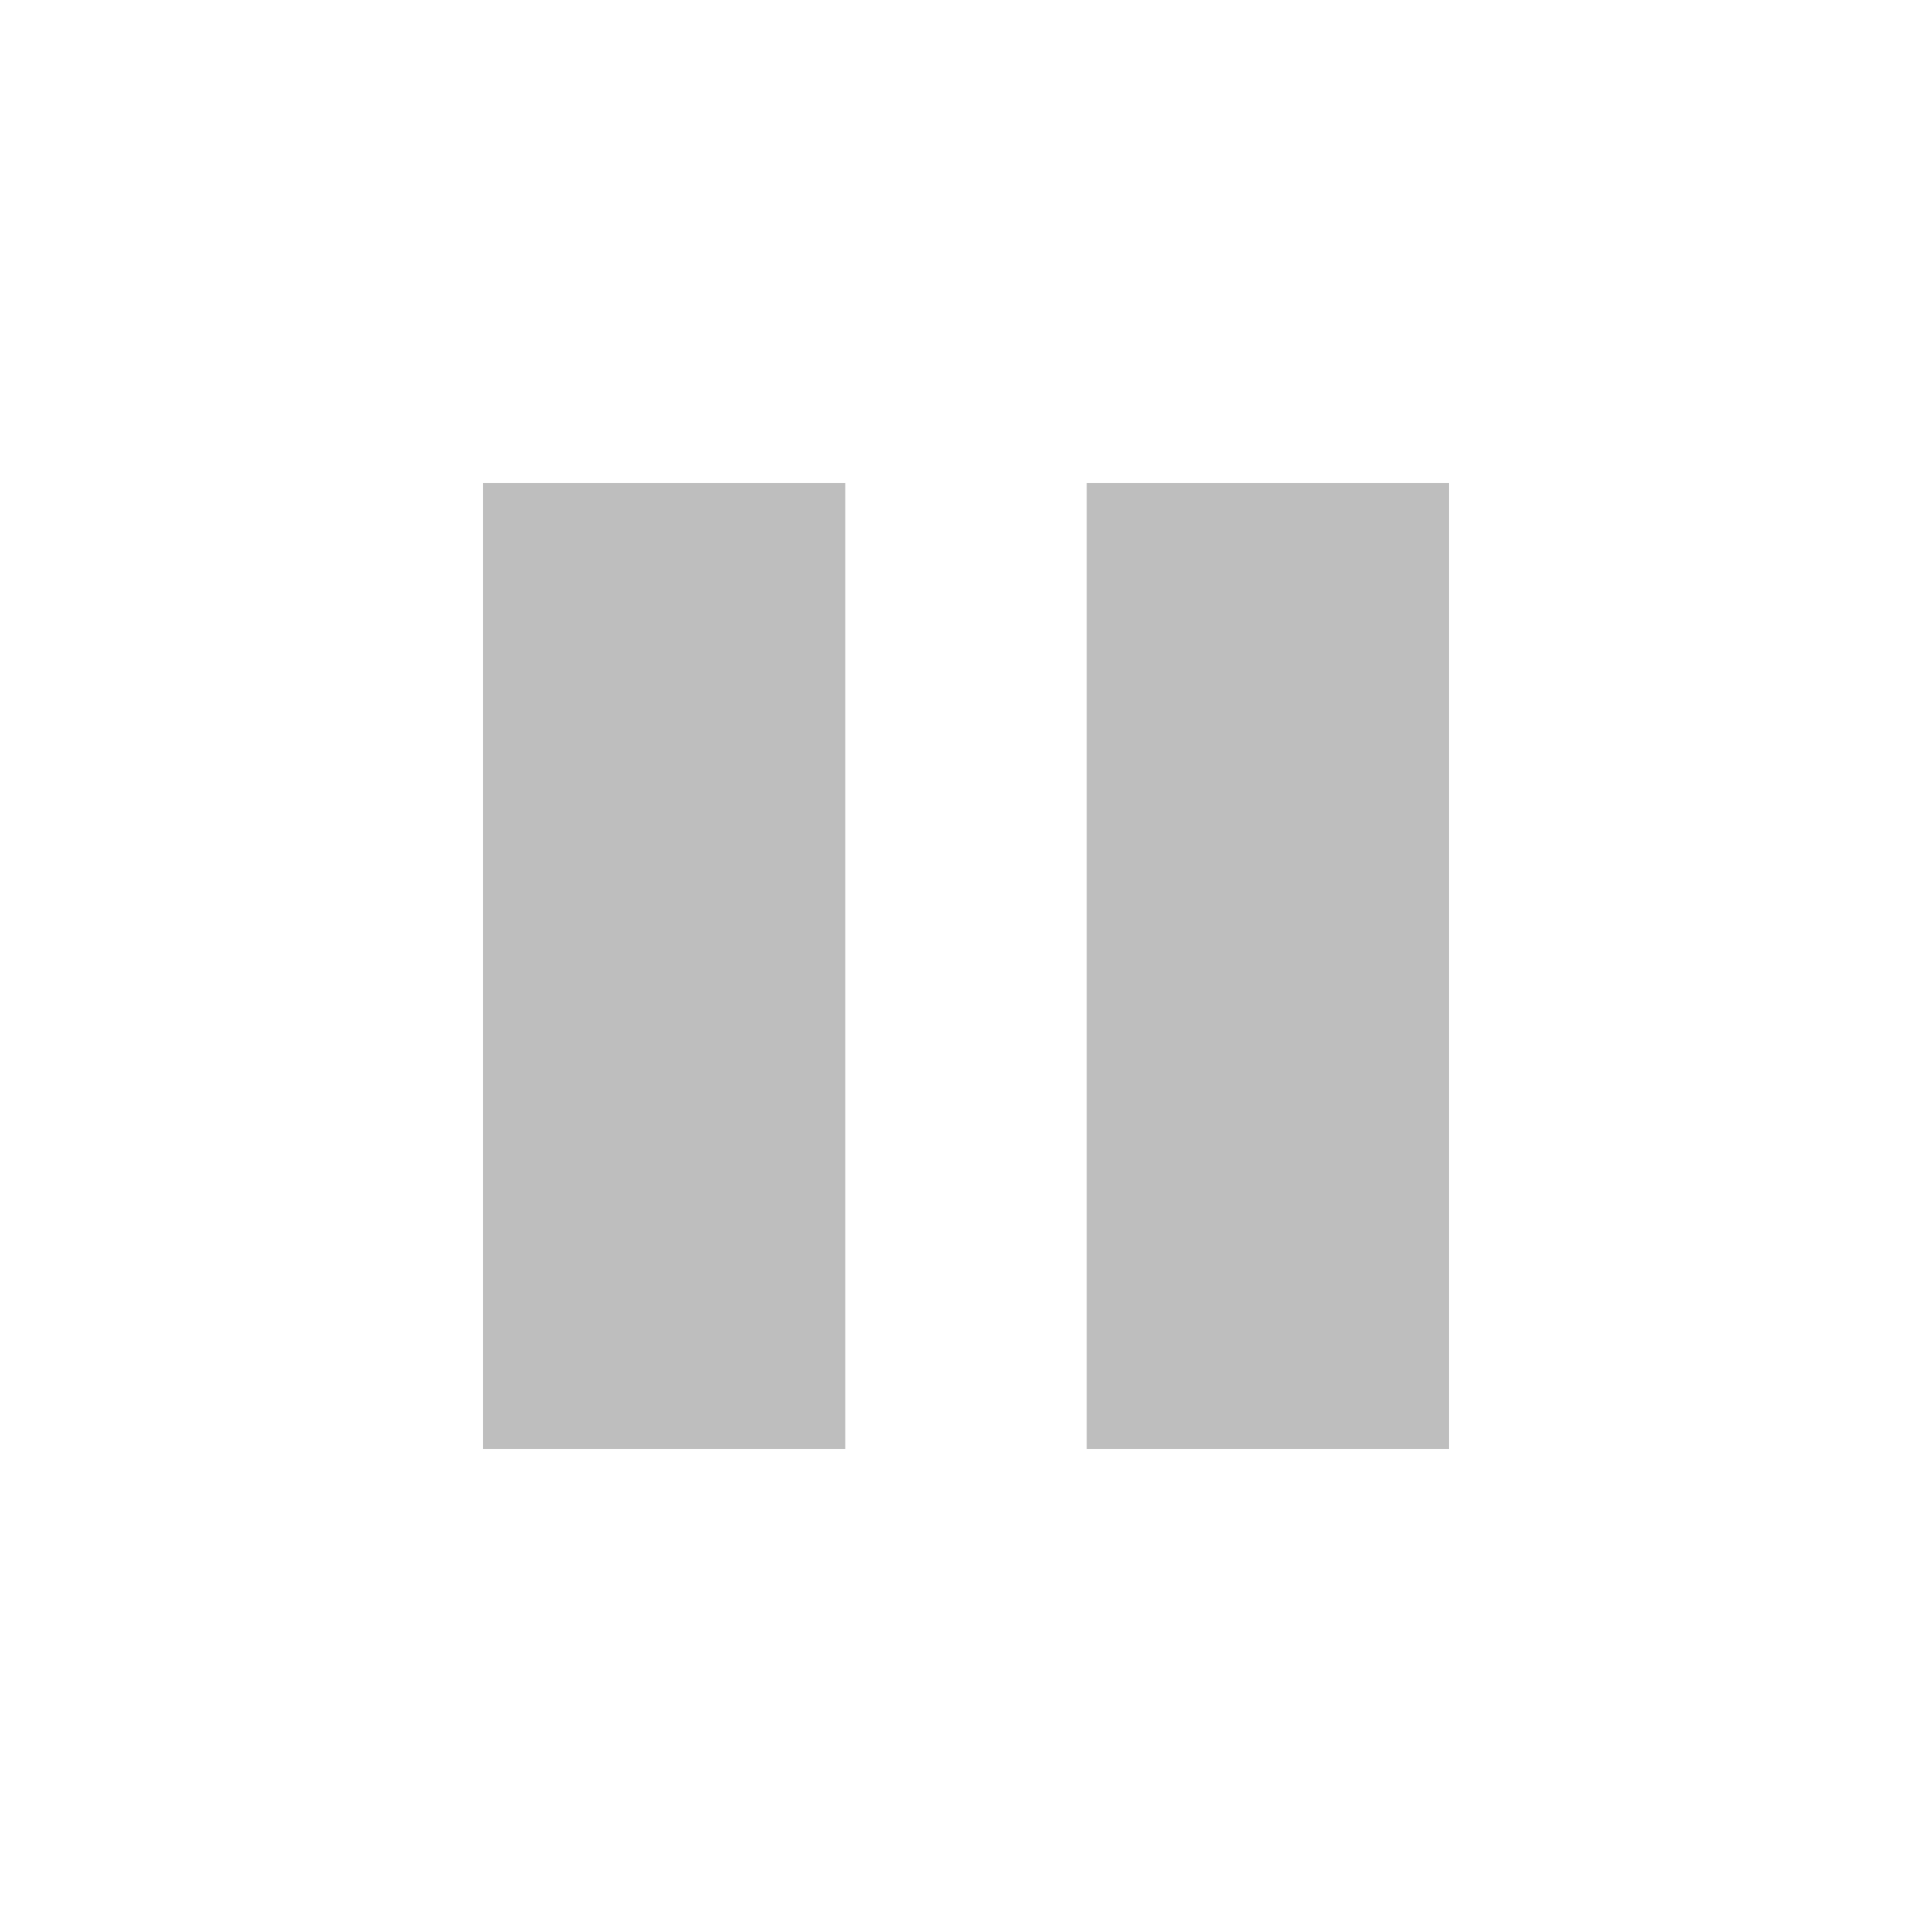
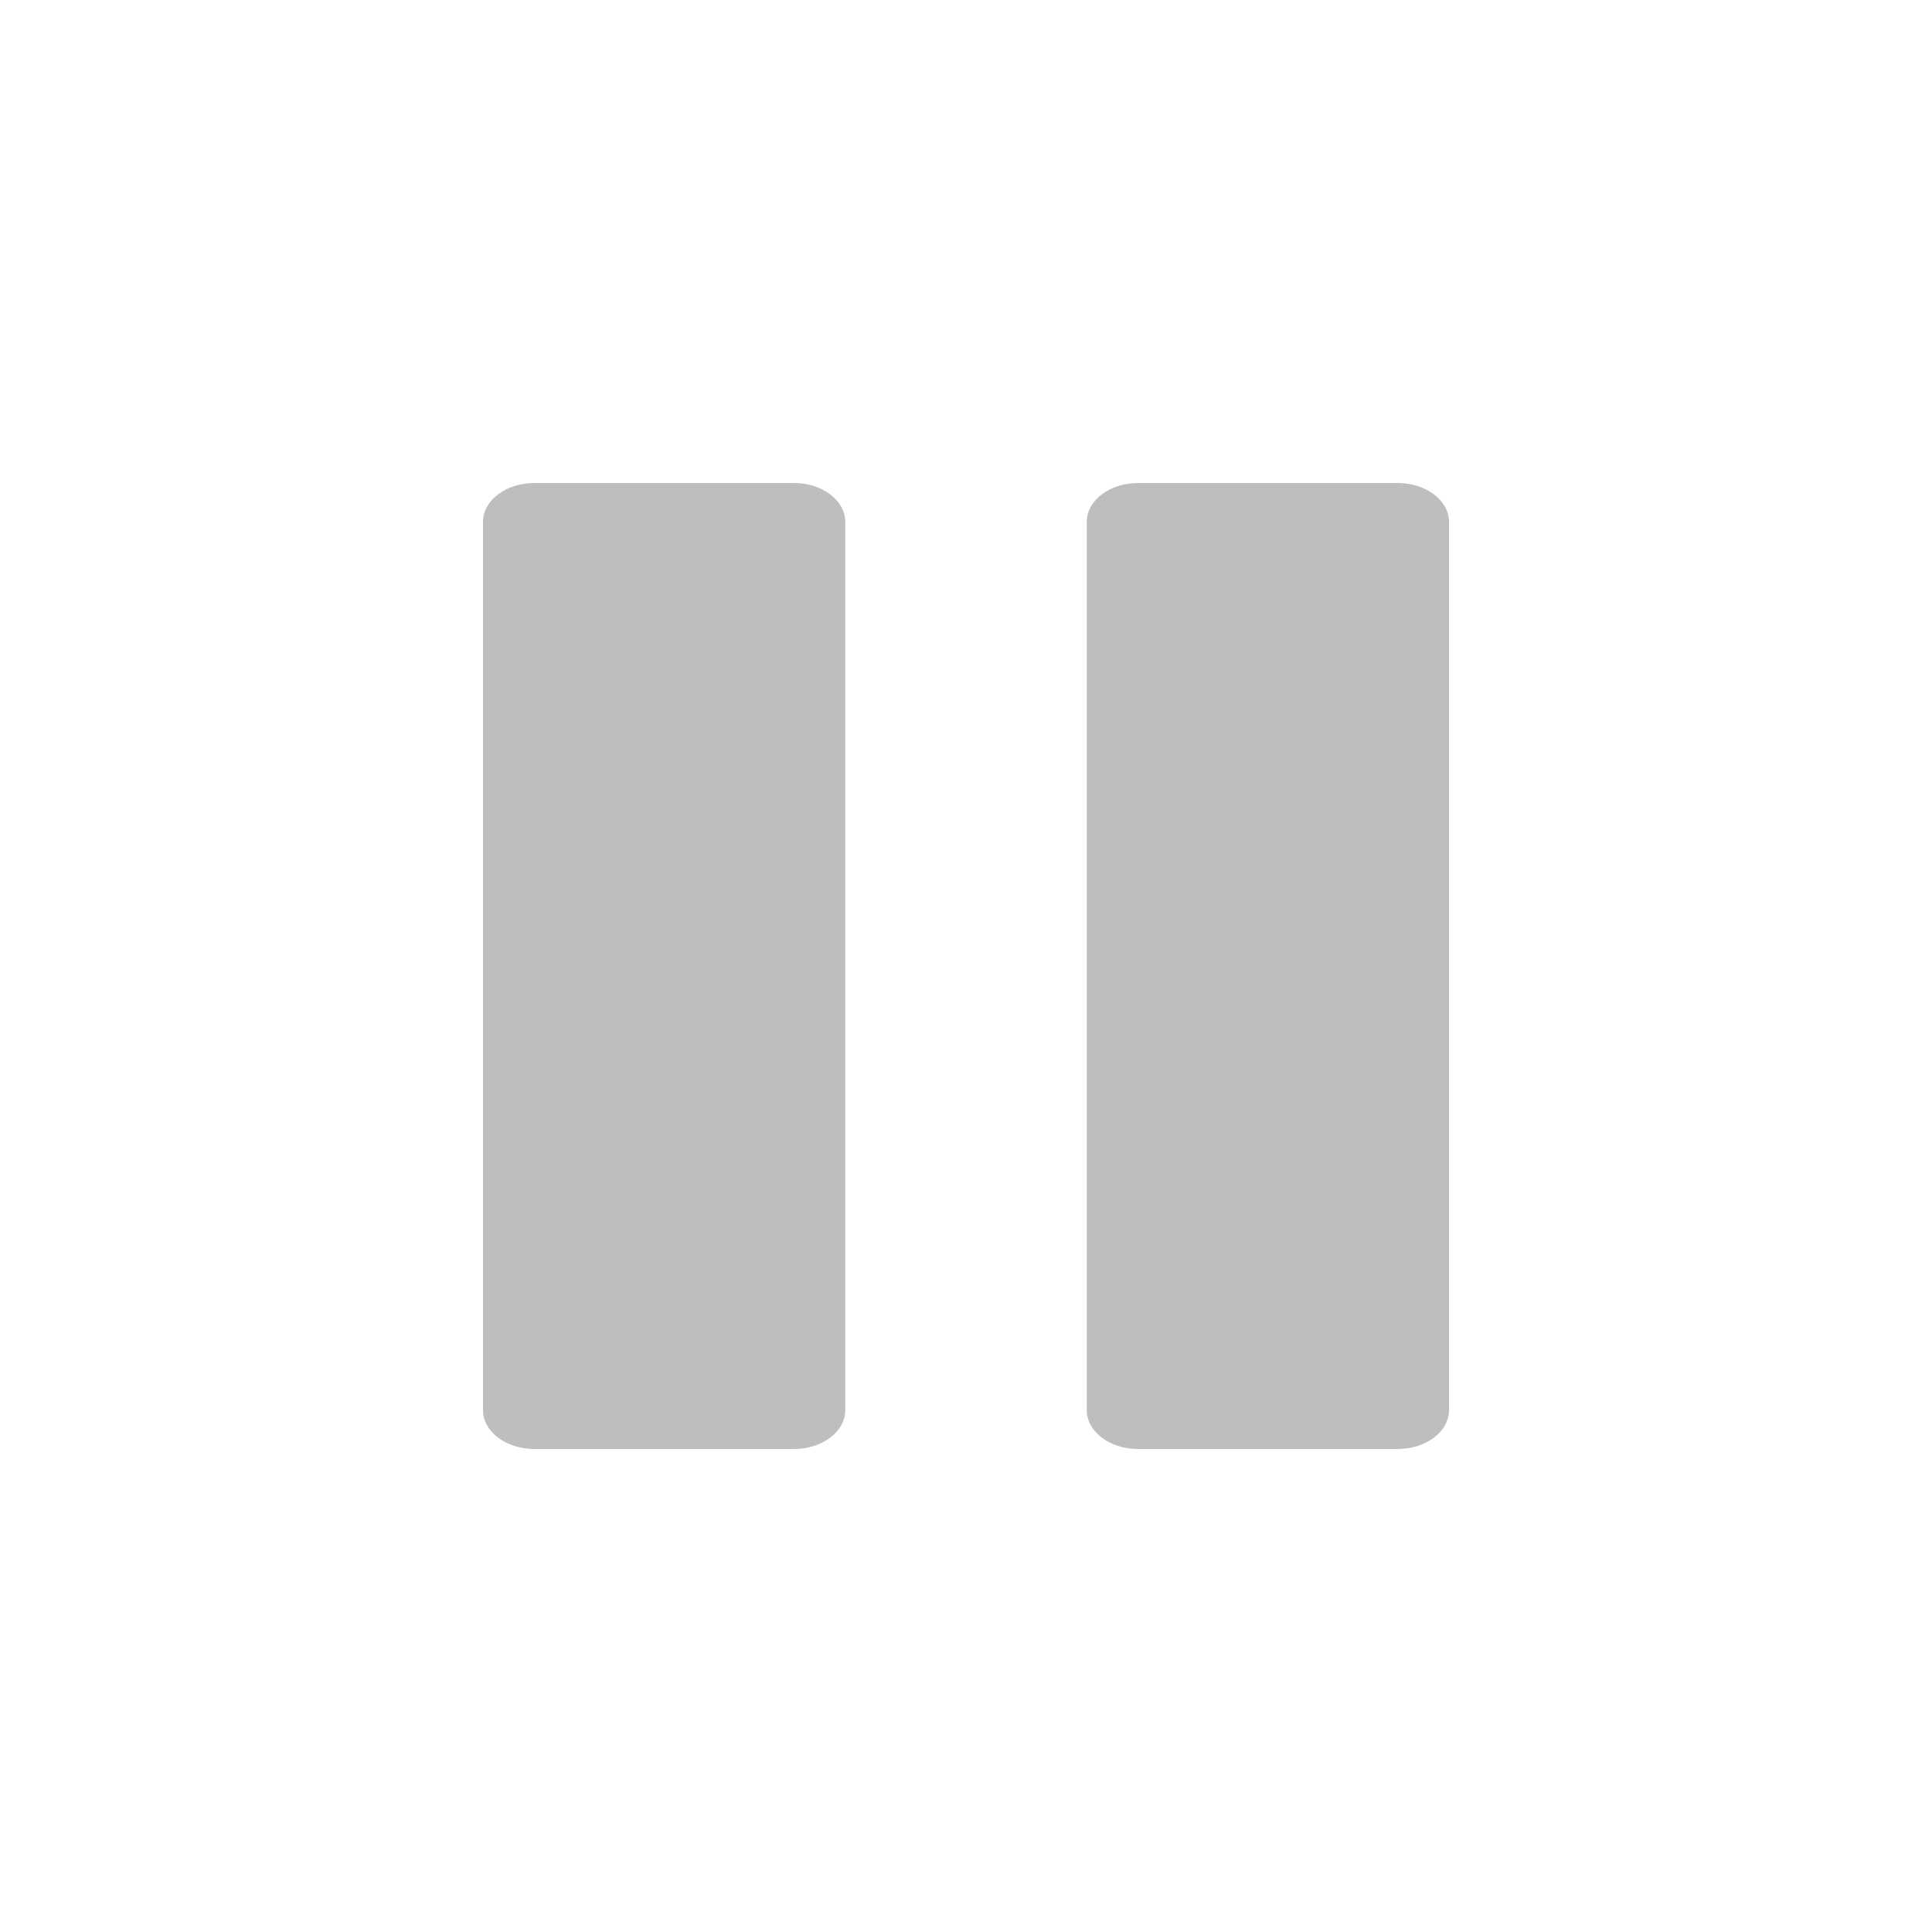
- <svg xmlns="http://www.w3.org/2000/svg" viewBox="0 0 16 16">
-   <g style="fill:#bebebe;line-height:normal;color:#bebebe" transform="translate(-120 -487)">
-     <path d="m 124,491 0,8 3,0 0,-8 -3,0 z" />
-     <path d="m 129,491 0,8 3,0 0,-8 -3,0 z" />
-   </g>
+ <svg xmlns="http://www.w3.org/2000/svg" viewBox="0 0 16 16" id="svg2" version="1.1" width="100%" height="100%">
+   <defs id="defs12" />
+   <rect style="fill:#bebebe;fill-opacity:1;stroke:none" id="rect2991" width="3" height="8" x="4" y="4" rx="0.425" ry="0.322" />
+   <rect ry="0.322" rx="0.425" y="4" x="9" height="8" width="3" id="rect2995" style="fill:#bebebe;fill-opacity:1;stroke:none" />
</svg>
